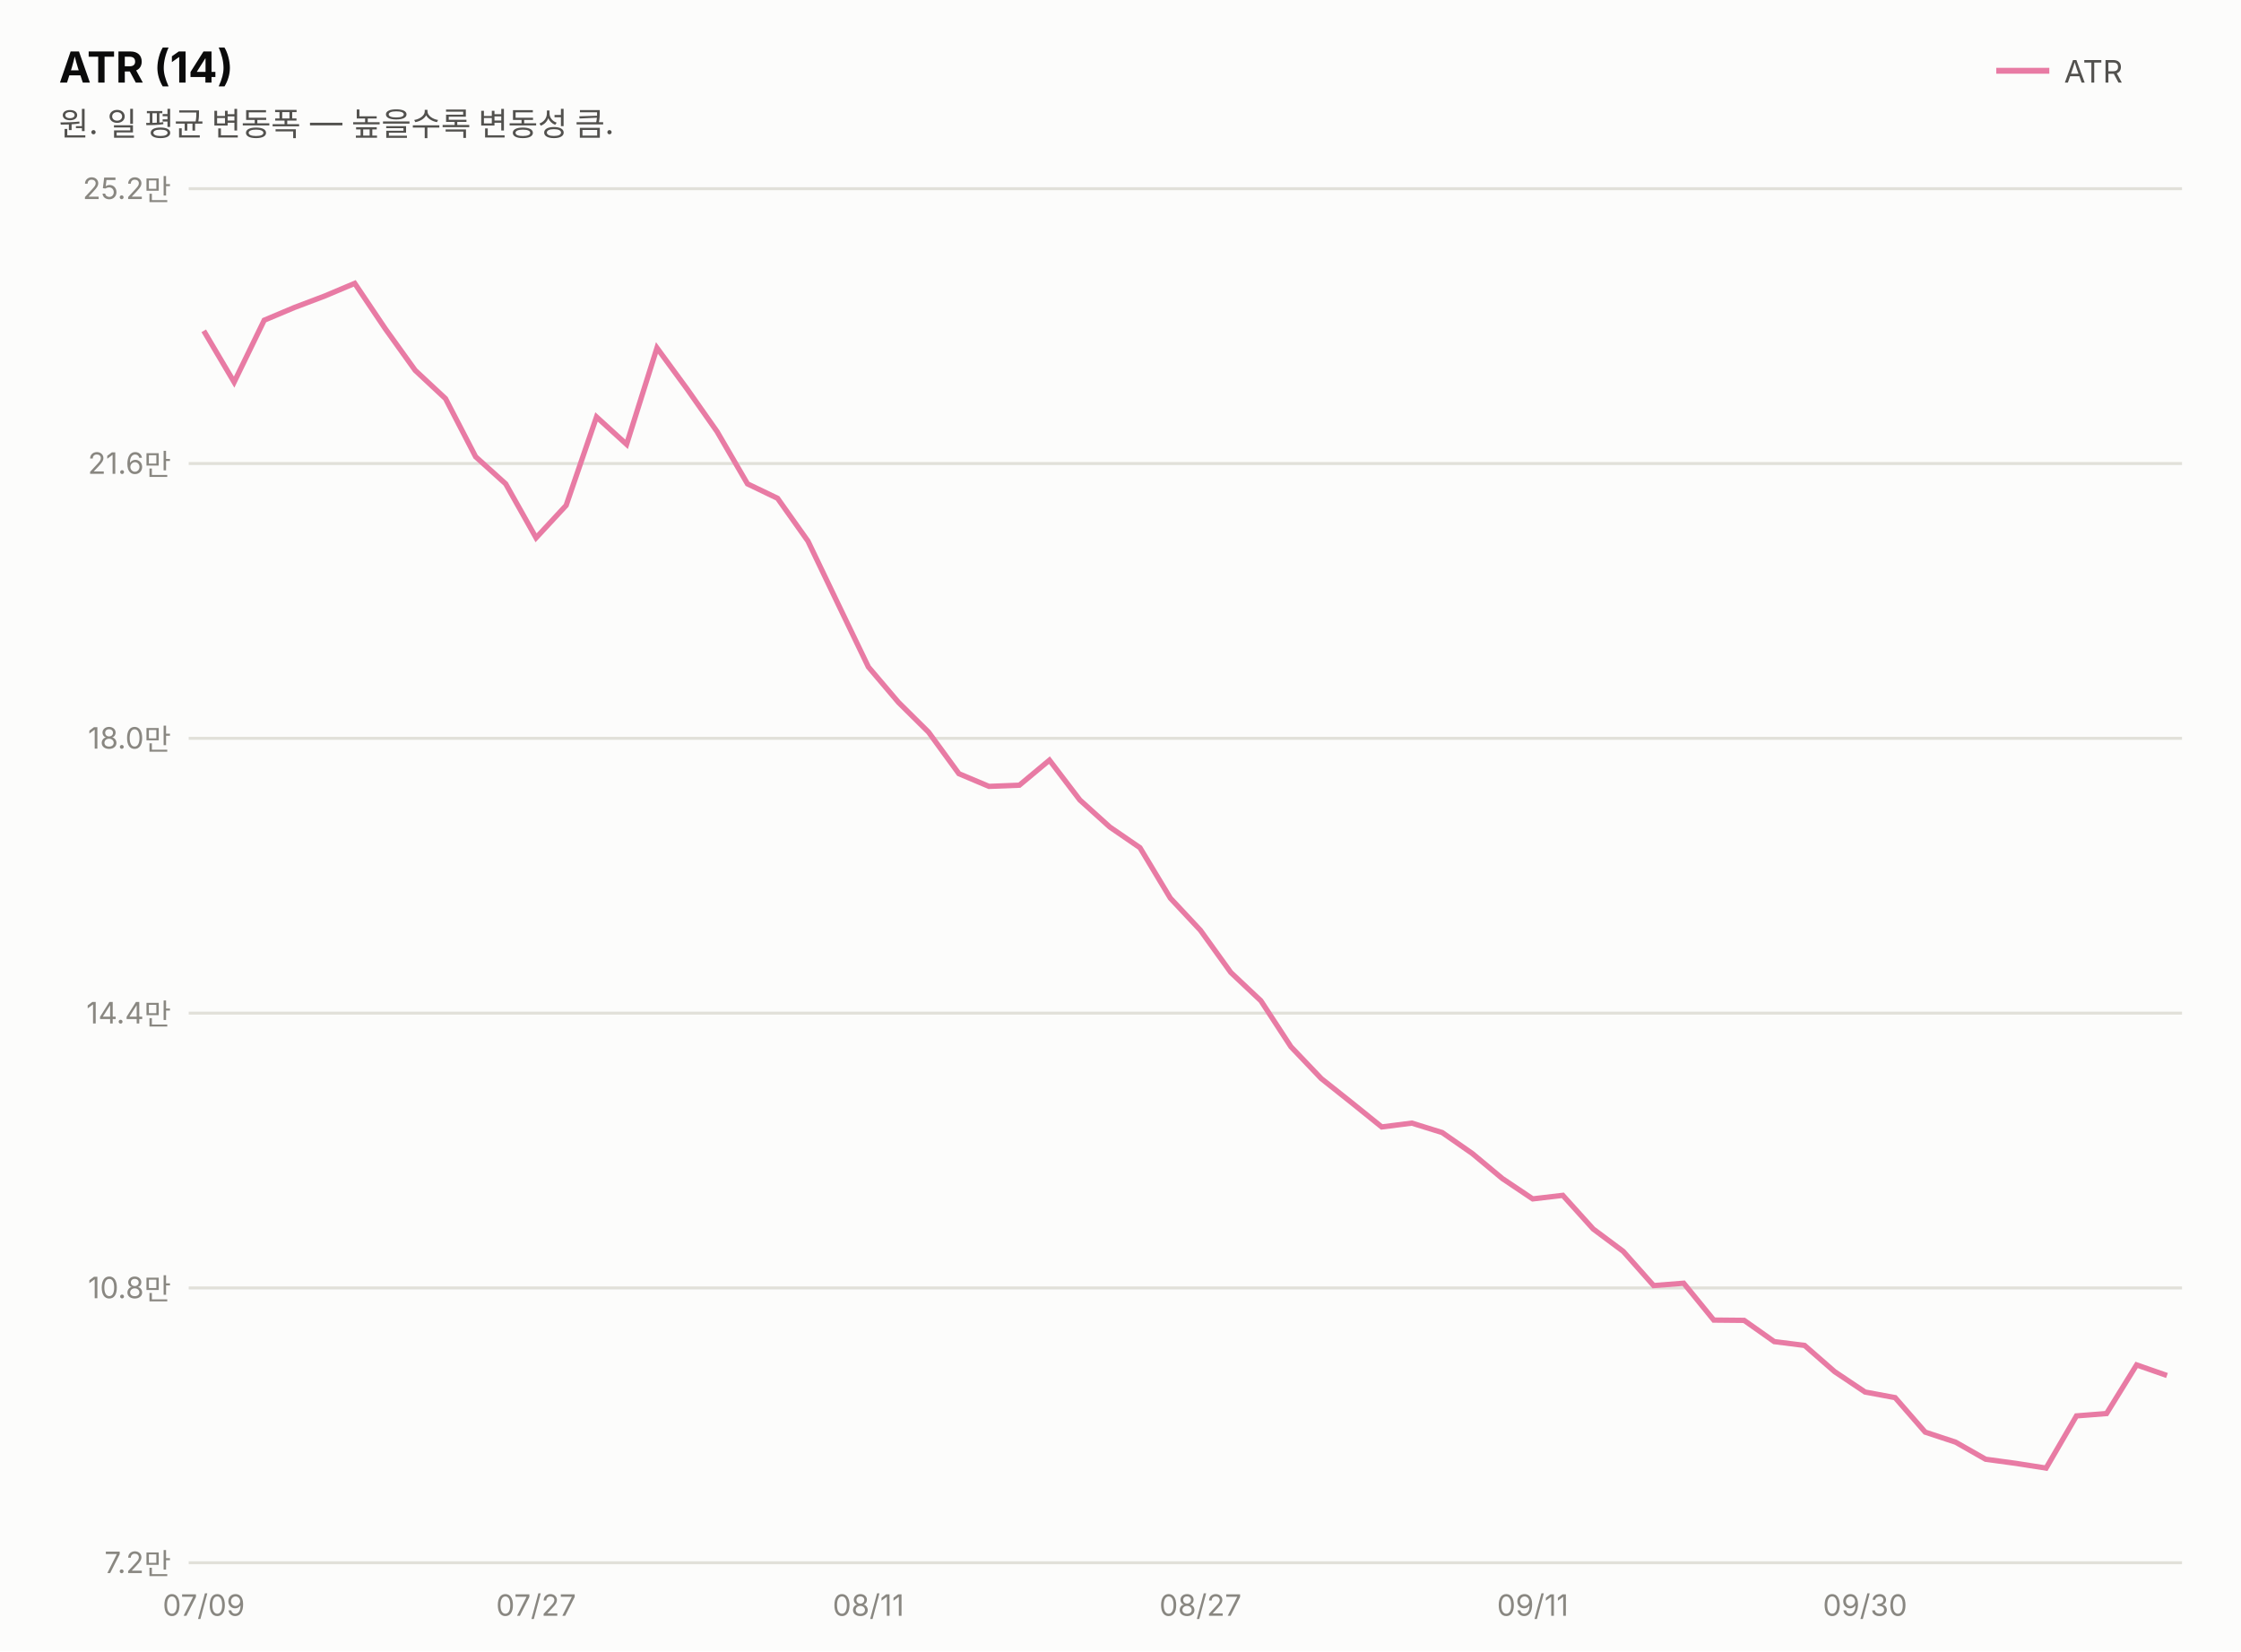
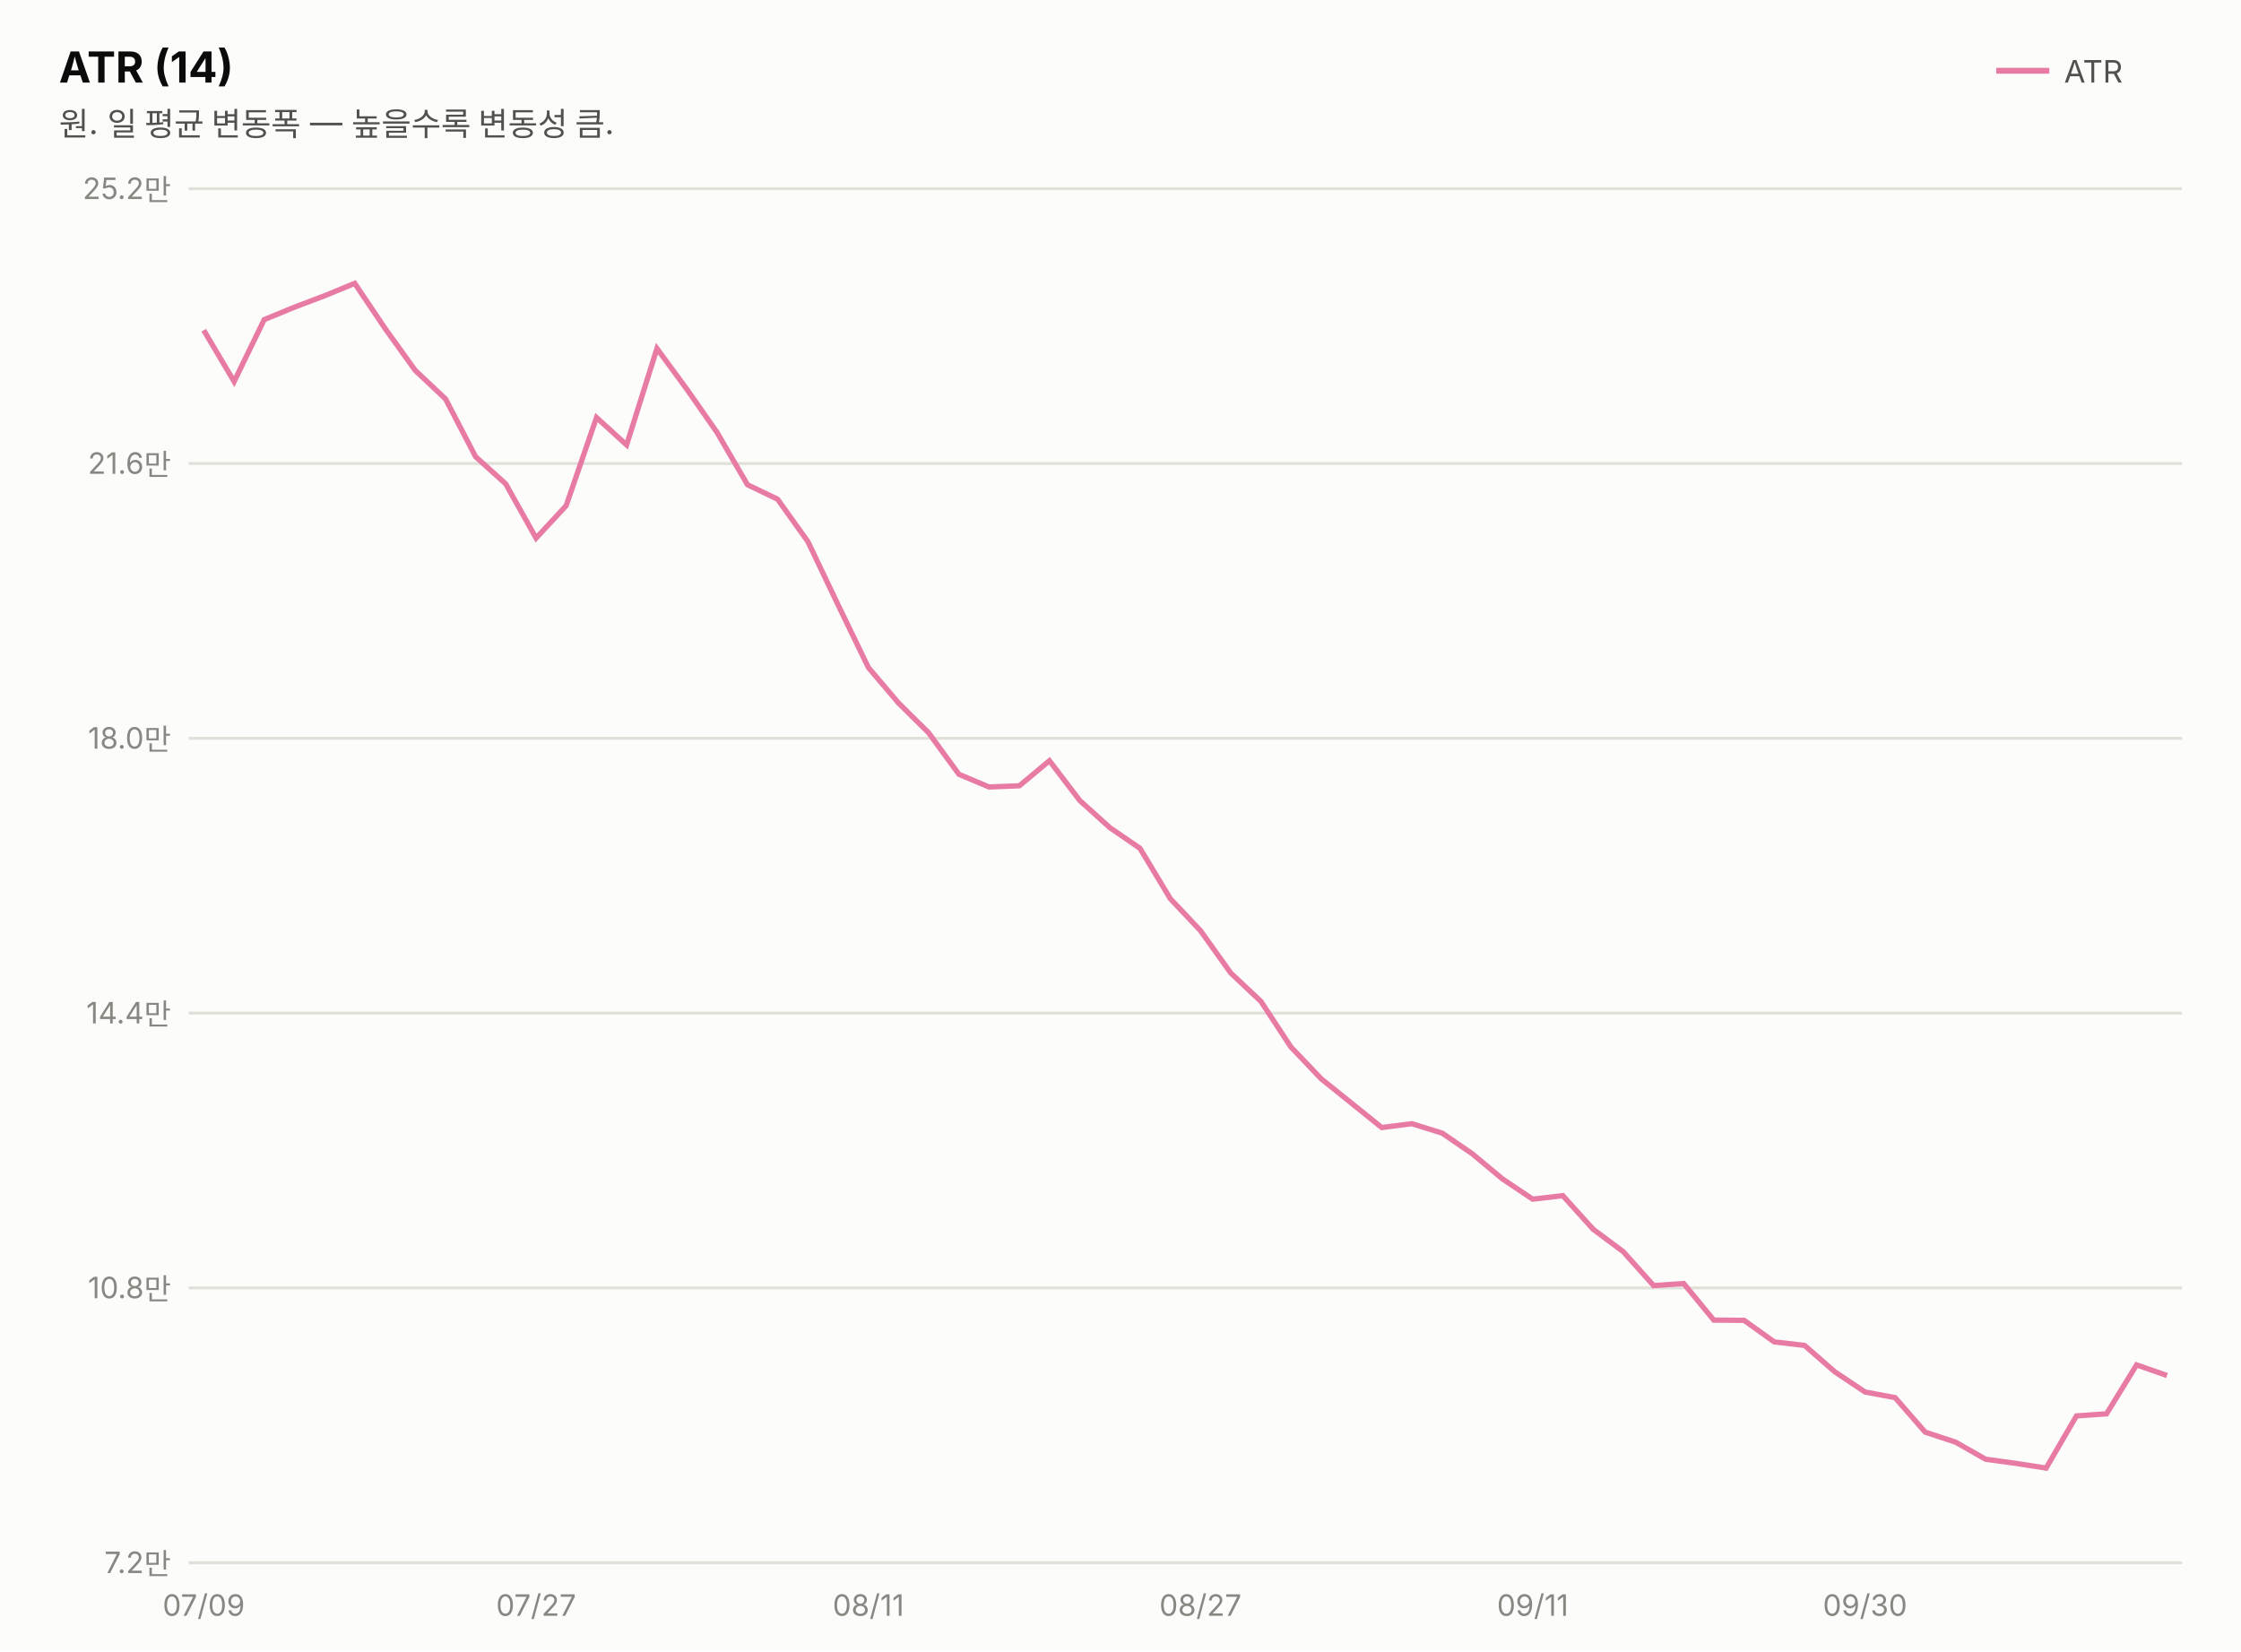
<svg xmlns="http://www.w3.org/2000/svg" width="760" height="560" viewBox="0 0 760 560" font-family="system-ui,-apple-system,&quot;Segoe UI&quot;,&quot;Malgun Gothic&quot;,&quot;Apple SD Gothic Neo&quot;,sans-serif">
  <rect width="760" height="560" fill="#fcfcfb" />
  <text x="20" y="28" font-size="14.5" font-weight="700" fill="#0b0b0b">ATR (14)</text>
  <text x="20" y="46" font-size="11" fill="#52514e">원. 일 평균 변동폭 — 높을수록 변동성 큼.</text>
  <line x1="677" y1="24" x2="695" y2="24" stroke="#e87ba4" stroke-width="2" />
  <text x="700" y="28" font-size="10.5" fill="#52514e">ATR</text>
  <line x1="64" y1="530.0" x2="740" y2="530.0" stroke="#e1e0d9" stroke-width="1" />
  <text x="58" y="533.5" font-size="10" fill="#898781" text-anchor="end" style="font-variant-numeric:tabular-nums">7.2만</text>
  <line x1="64" y1="436.8" x2="740" y2="436.8" stroke="#e1e0d9" stroke-width="1" />
  <text x="58" y="440.3" font-size="10" fill="#898781" text-anchor="end" style="font-variant-numeric:tabular-nums">10.8만</text>
  <line x1="64" y1="343.6" x2="740" y2="343.6" stroke="#e1e0d9" stroke-width="1" />
  <text x="58" y="347.1" font-size="10" fill="#898781" text-anchor="end" style="font-variant-numeric:tabular-nums">14.4만</text>
  <line x1="64" y1="250.4" x2="740" y2="250.4" stroke="#e1e0d9" stroke-width="1" />
  <text x="58" y="253.9" font-size="10" fill="#898781" text-anchor="end" style="font-variant-numeric:tabular-nums">18.0만</text>
  <line x1="64" y1="157.2" x2="740" y2="157.2" stroke="#e1e0d9" stroke-width="1" />
  <text x="58" y="160.7" font-size="10" fill="#898781" text-anchor="end" style="font-variant-numeric:tabular-nums">21.6만</text>
  <line x1="64" y1="64.0" x2="740" y2="64.0" stroke="#e1e0d9" stroke-width="1" />
  <text x="58" y="67.5" font-size="10" fill="#898781" text-anchor="end" style="font-variant-numeric:tabular-nums">25.2만</text>
-   <path d="M69.1,112.2 L79.4,129.6 L89.6,108.6 L99.8,104.3 L110.1,100.4 L120.3,96.1 L130.6,111.4 L140.8,125.6 L151.1,135.2 L161.3,154.9 L171.5,164.1 L181.8,182.4 L192.0,171.4 L202.3,141.4 L212.5,150.7 L222.8,118.0 L233.0,131.9 L243.2,146.4 L253.5,164.1 L263.7,169.0 L274.0,183.5 L284.2,204.8 L294.5,226.2 L304.7,238.2 L314.9,248.3 L325.2,262.4 L335.4,266.7 L345.7,266.3 L355.9,257.8 L366.2,271.3 L376.4,280.5 L386.6,287.5 L396.9,304.6 L407.1,315.5 L417.4,329.8 L427.6,339.4 L437.8,355.0 L448.1,365.8 L458.3,373.9 L468.6,382.2 L478.8,380.9 L489.1,384.1 L499.3,391.2 L509.5,399.7 L519.8,406.6 L530.0,405.4 L540.3,416.8 L550.5,424.4 L560.8,436.0 L571.0,435.2 L581.2,447.7 L591.5,447.8 L601.7,455.0 L612.0,456.3 L622.2,465.2 L632.5,472.1 L642.7,474.0 L652.9,485.7 L663.2,489.1 L673.4,494.9 L683.7,496.3 L693.9,497.9 L704.2,480.2 L714.4,479.4 L724.6,462.9 L734.9,466.5" fill="none" stroke="#e87ba4" stroke-width="1.8" />
+   <path d="M69.1,112.0 L79.4,129.4 L89.6,108.4 L99.8,104.2 L110.1,100.3 L120.3,96.1 L130.6,111.4 L140.8,125.6 L151.1,135.3 L161.3,154.9 L171.5,164.1 L181.8,182.5 L192.0,171.5 L202.3,141.6 L212.5,150.9 L222.8,118.2 L233.0,132.1 L243.2,146.7 L253.5,164.4 L263.7,169.3 L274.0,183.7 L284.2,205.1 L294.5,226.4 L304.7,238.4 L314.9,248.5 L325.2,262.6 L335.4,266.9 L345.7,266.5 L355.9,258.0 L366.2,271.5 L376.4,280.7 L386.6,287.7 L396.9,304.8 L407.1,315.6 L417.4,330.0 L427.6,339.6 L437.8,355.1 L448.1,365.9 L458.3,374.1 L468.6,382.4 L478.8,381.1 L489.1,384.3 L499.3,391.3 L509.5,399.8 L519.8,406.7 L530.0,405.5 L540.3,416.9 L550.5,424.5 L560.8,436.0 L571.0,435.3 L581.2,447.7 L591.5,447.8 L601.7,455.1 L612.0,456.3 L622.2,465.2 L632.5,472.1 L642.7,474.0 L652.9,485.7 L663.2,489.1 L673.4,494.9 L683.7,496.3 L693.9,497.9 L704.2,480.2 L714.4,479.5 L724.6,462.9 L734.9,466.5" fill="none" stroke="#e87ba4" stroke-width="1.8" />
  <text x="69.1" y="548" font-size="10" fill="#898781" text-anchor="middle">07/09</text>
  <text x="181.8" y="548" font-size="10" fill="#898781" text-anchor="middle">07/27</text>
  <text x="294.5" y="548" font-size="10" fill="#898781" text-anchor="middle">08/11</text>
  <text x="407.1" y="548" font-size="10" fill="#898781" text-anchor="middle">08/27</text>
  <text x="519.8" y="548" font-size="10" fill="#898781" text-anchor="middle">09/11</text>
  <text x="632.5" y="548" font-size="10" fill="#898781" text-anchor="middle">09/30</text>
</svg>
